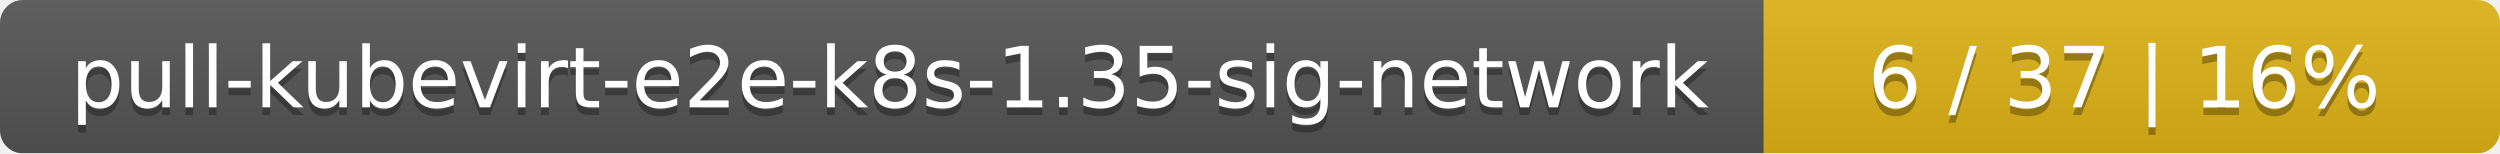
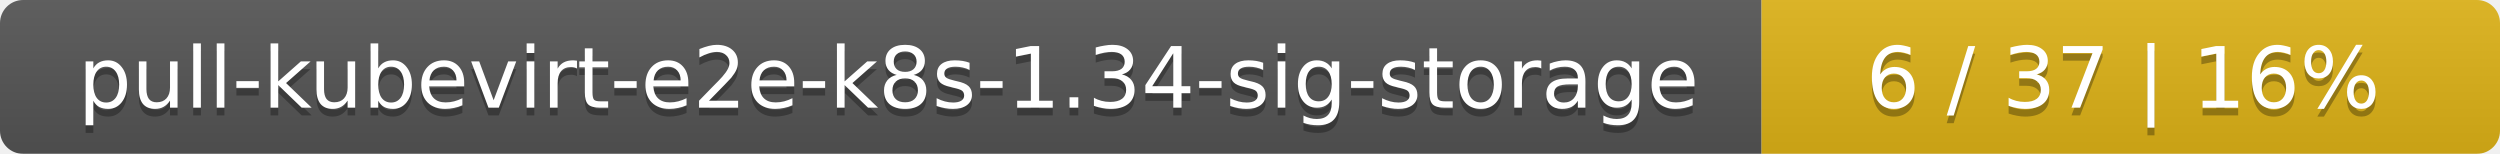
- <svg xmlns="http://www.w3.org/2000/svg" width="326" height="20">
+ <svg xmlns="http://www.w3.org/2000/svg" width="325" height="20">
  <linearGradient id="smooth" x2="0" y2="100%">
    <stop offset="0" stop-color="#bbb" stop-opacity=".1" />
    <stop offset="1" stop-opacity=".1" />
  </linearGradient>
  <mask id="round">
-     <rect width="326" height="20" rx="3" fill="#fff" />
+     <rect width="325" height="20" rx="3" fill="#fff" />
  </mask>
  <g mask="url(#round)">
-     <rect width="230" height="20" fill="#555" />
-     <rect x="230" width="96" height="20" fill="#dfb317" />
-     <rect width="326" height="20" fill="url(#smooth)" />
+     <rect width="229" height="20" fill="#555" />
+     <rect x="229" width="96" height="20" fill="#dfb317" />
+     <rect width="325" height="20" fill="url(#smooth)" />
  </g>
  <g fill="#fff" text-anchor="middle" font-family="DejaVu Sans,Verdana,Geneva,sans-serif" font-size="11">
-     <text x="116" y="15" fill="#010101" fill-opacity=".3">pull-kubevirt-e2e-k8s-1.35-sig-network</text>
-     <text x="116" y="14">pull-kubevirt-e2e-k8s-1.35-sig-network</text>
-     <text x="277" y="15" fill="#010101" fill-opacity=".3">6 / 37    |    16%</text>
-     <text x="277" y="14">6 / 37    |    16%</text>
+     <text x="115.5" y="15" fill="#010101" fill-opacity=".3">pull-kubevirt-e2e-k8s-1.34-sig-storage</text>
+     <text x="115.5" y="14">pull-kubevirt-e2e-k8s-1.34-sig-storage</text>
+     <text x="276" y="15" fill="#010101" fill-opacity=".3">6 / 37    |    16%</text>
+     <text x="276" y="14">6 / 37    |    16%</text>
  </g>
</svg>
